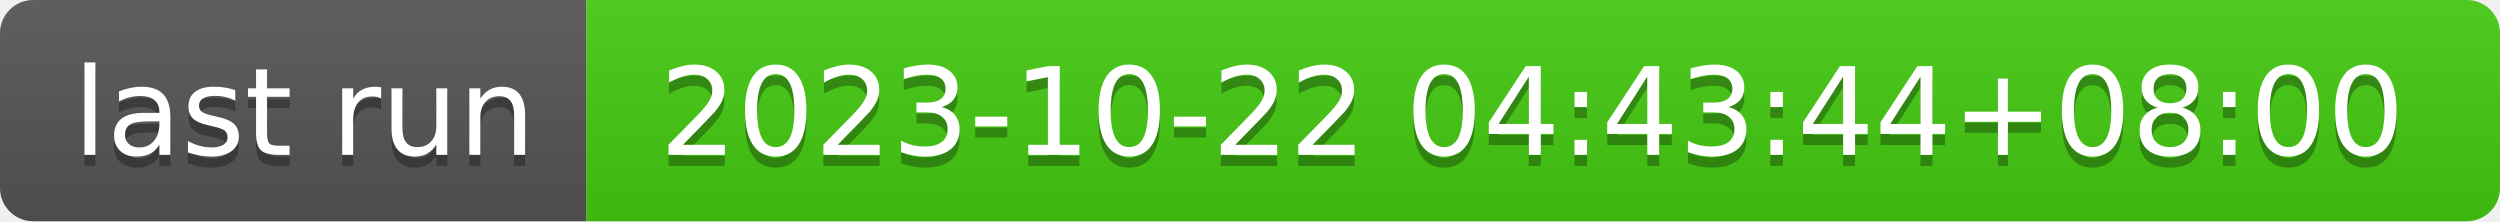
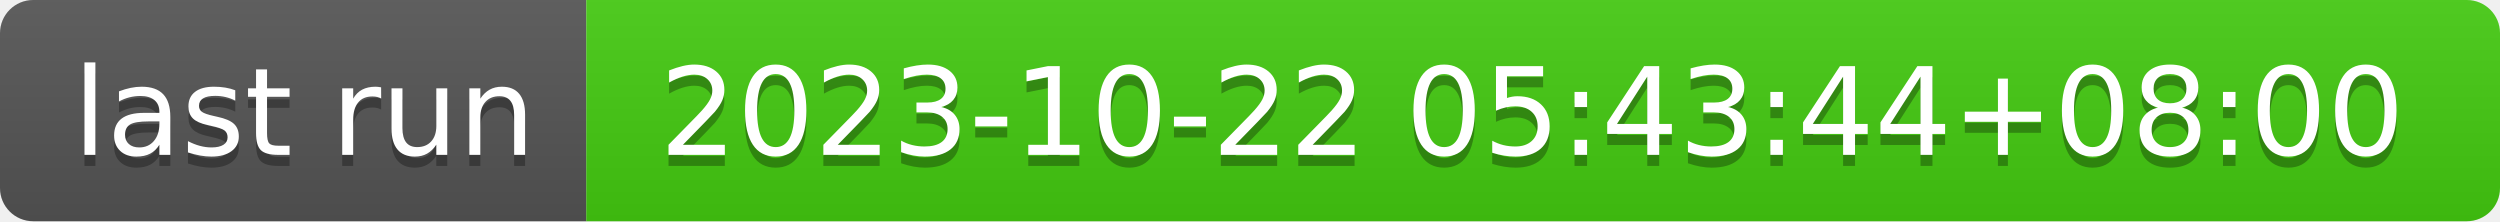
- <svg xmlns="http://www.w3.org/2000/svg" width="226" height="20" role="img" aria-label="last run: 2023-10-22 04:43:44+08:00">
+ <svg xmlns="http://www.w3.org/2000/svg" width="226" height="20" role="img" aria-label="last run: 2023-10-22 05:43:44+08:00">
  <linearGradient id="s" x2="0" y2="100%">
    <stop offset="0" stop-color="#bbb" stop-opacity=".1" />
    <stop offset="1" stop-opacity=".1" />
  </linearGradient>
  <clipPath id="r">
    <rect width="226" height="20" rx="3" fill="#fff" />
  </clipPath>
  <g clip-path="url(#r)">
    <rect width="53" height="20" fill="#555" />
    <rect x="53" width="173" height="20" fill="#4c1" />
    <rect width="226" height="20" fill="url(#s)" />
  </g>
  <g fill="#fff" text-anchor="middle" font-family="Verdana,Geneva,DejaVu Sans,sans-serif" text-rendering="geometricPrecision" font-size="110">
    <text aria-hidden="true" x="275" y="150" fill="#010101" fill-opacity=".3" transform="scale(.1)" textLength="430">last run</text>
    <text x="275" y="140" transform="scale(.1)" fill="#fff" textLength="430">last run</text>
-     <text aria-hidden="true" x="1385" y="150" fill="#010101" fill-opacity=".3" transform="scale(.1)" textLength="1630">2023-10-22 04:43:44+08:00</text>
-     <text x="1385" y="140" transform="scale(.1)" fill="#fff" textLength="1630">2023-10-22 04:43:44+08:00</text>
+     <text aria-hidden="true" x="1385" y="150" fill="#010101" fill-opacity=".3" transform="scale(.1)" textLength="1630">2023-10-22 05:43:44+08:00</text>
+     <text x="1385" y="140" transform="scale(.1)" fill="#fff" textLength="1630">2023-10-22 05:43:44+08:00</text>
  </g>
</svg>
